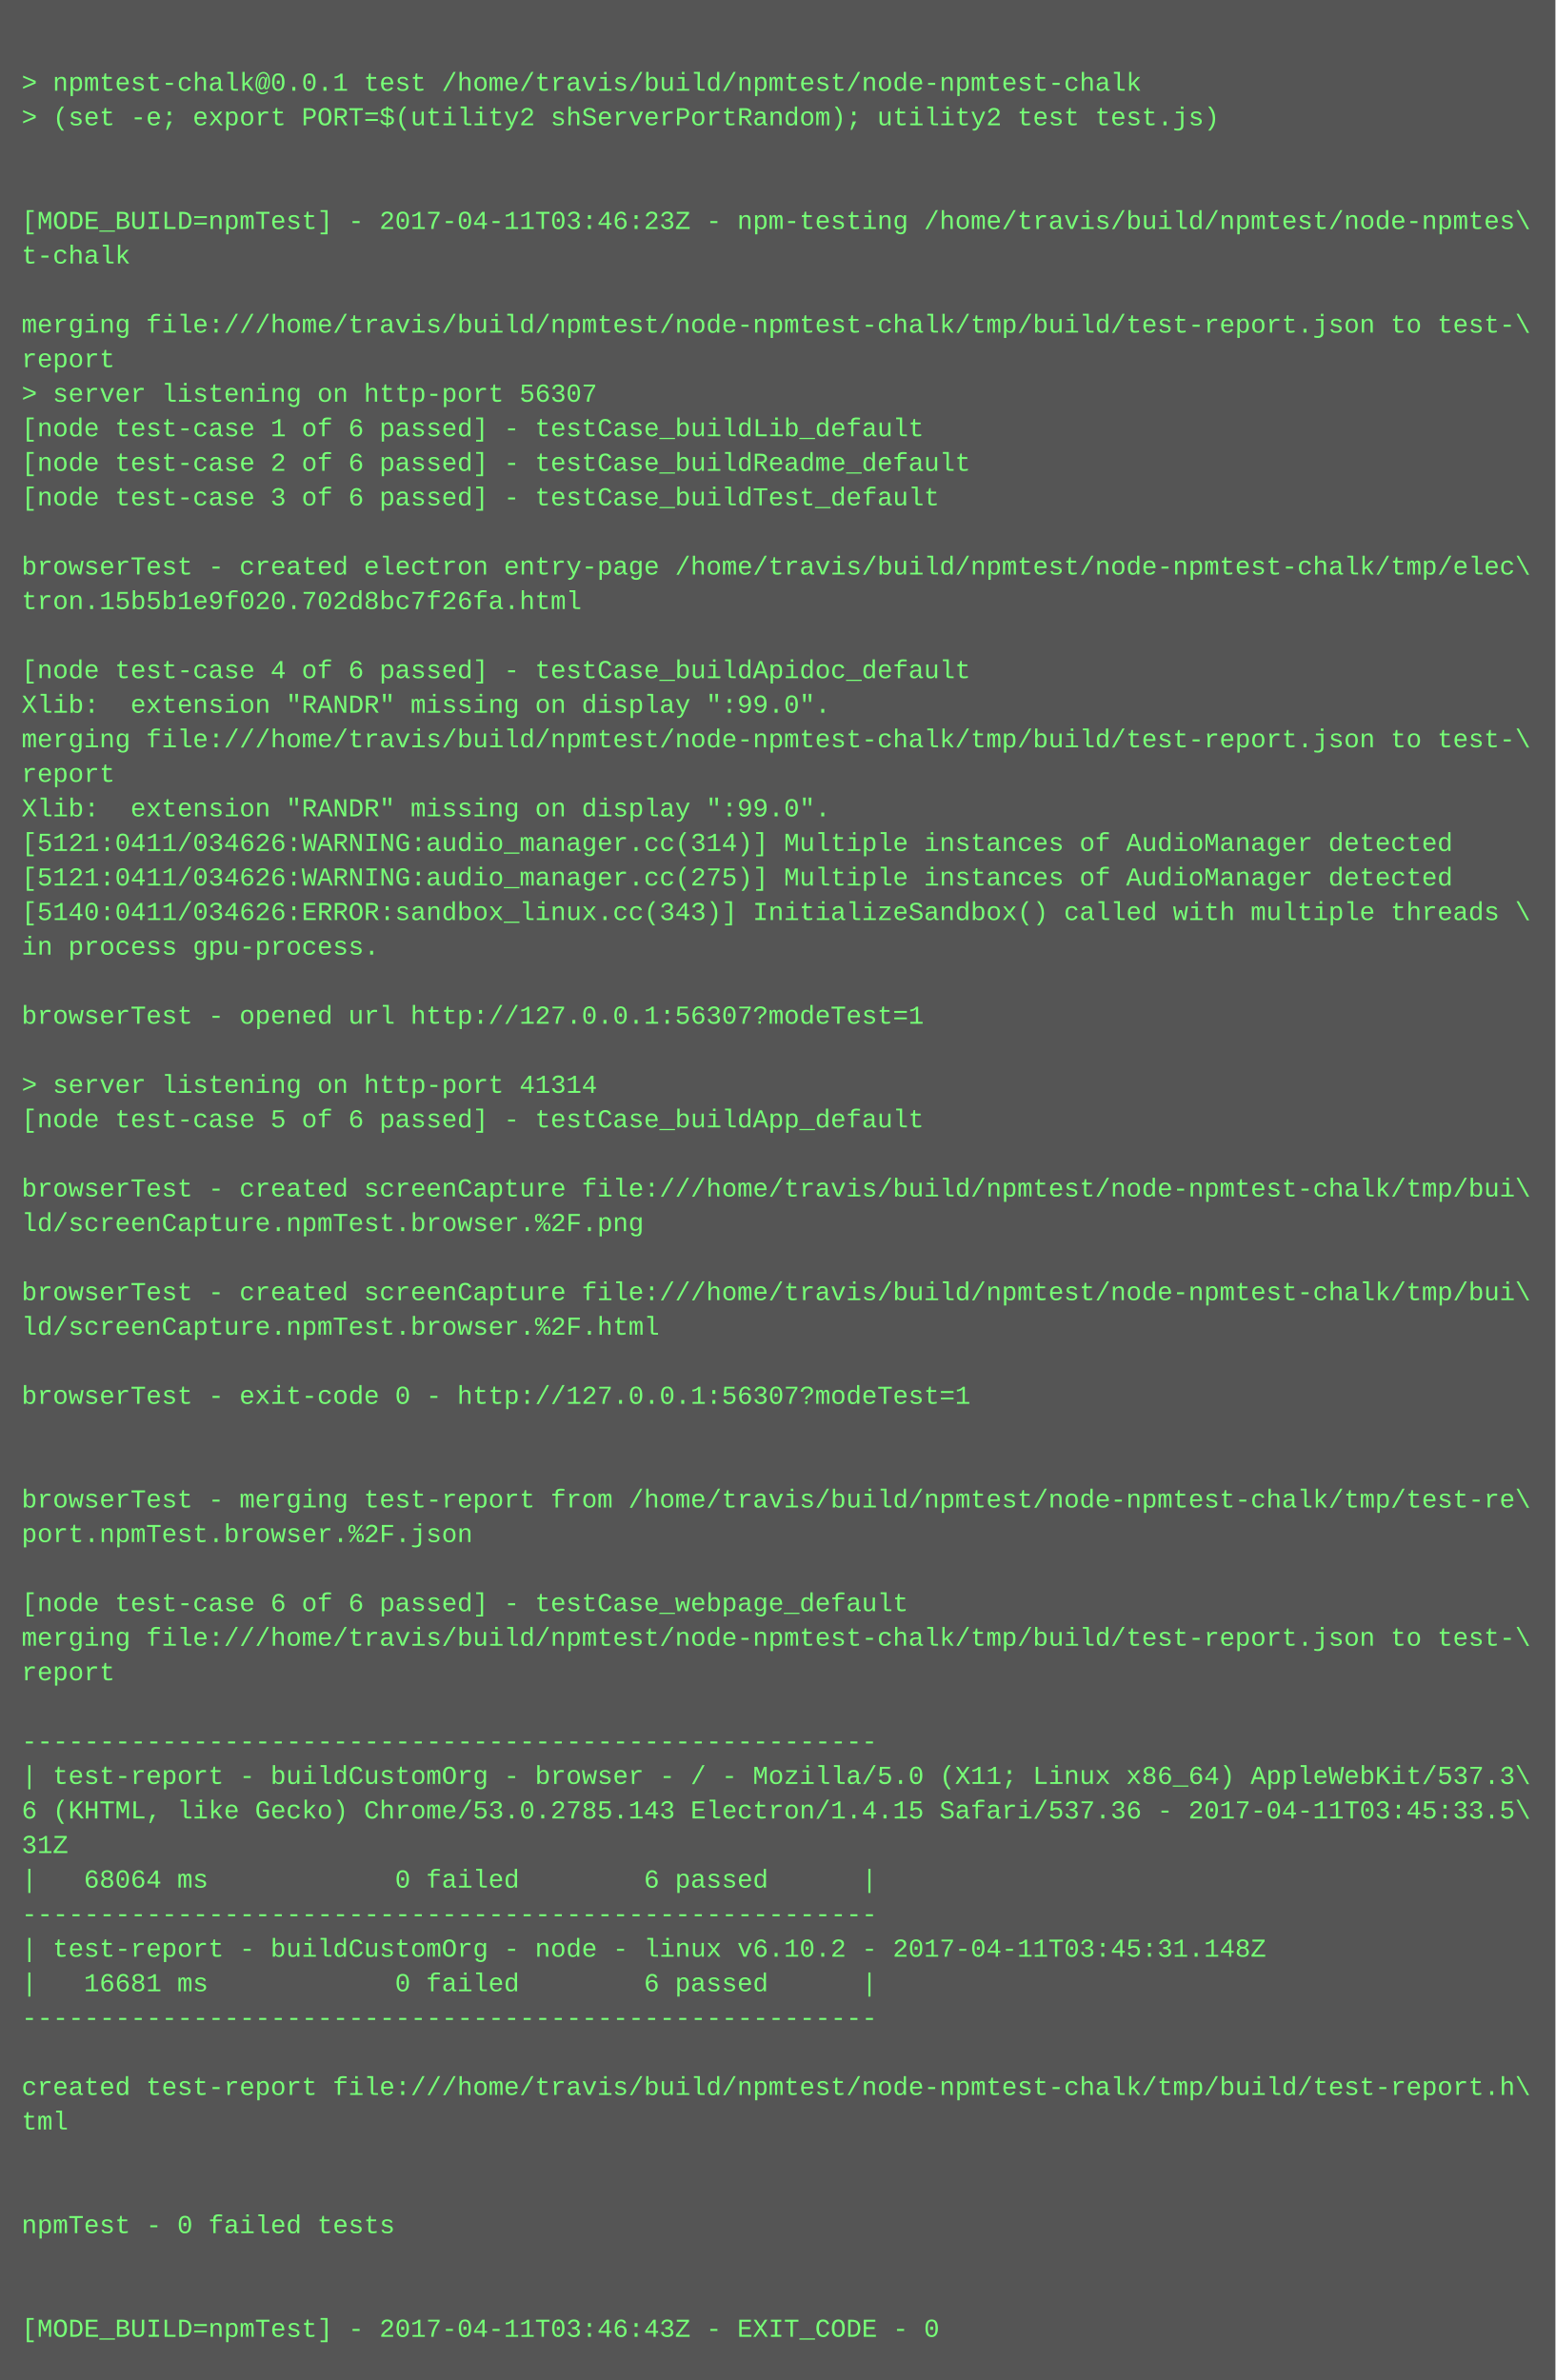
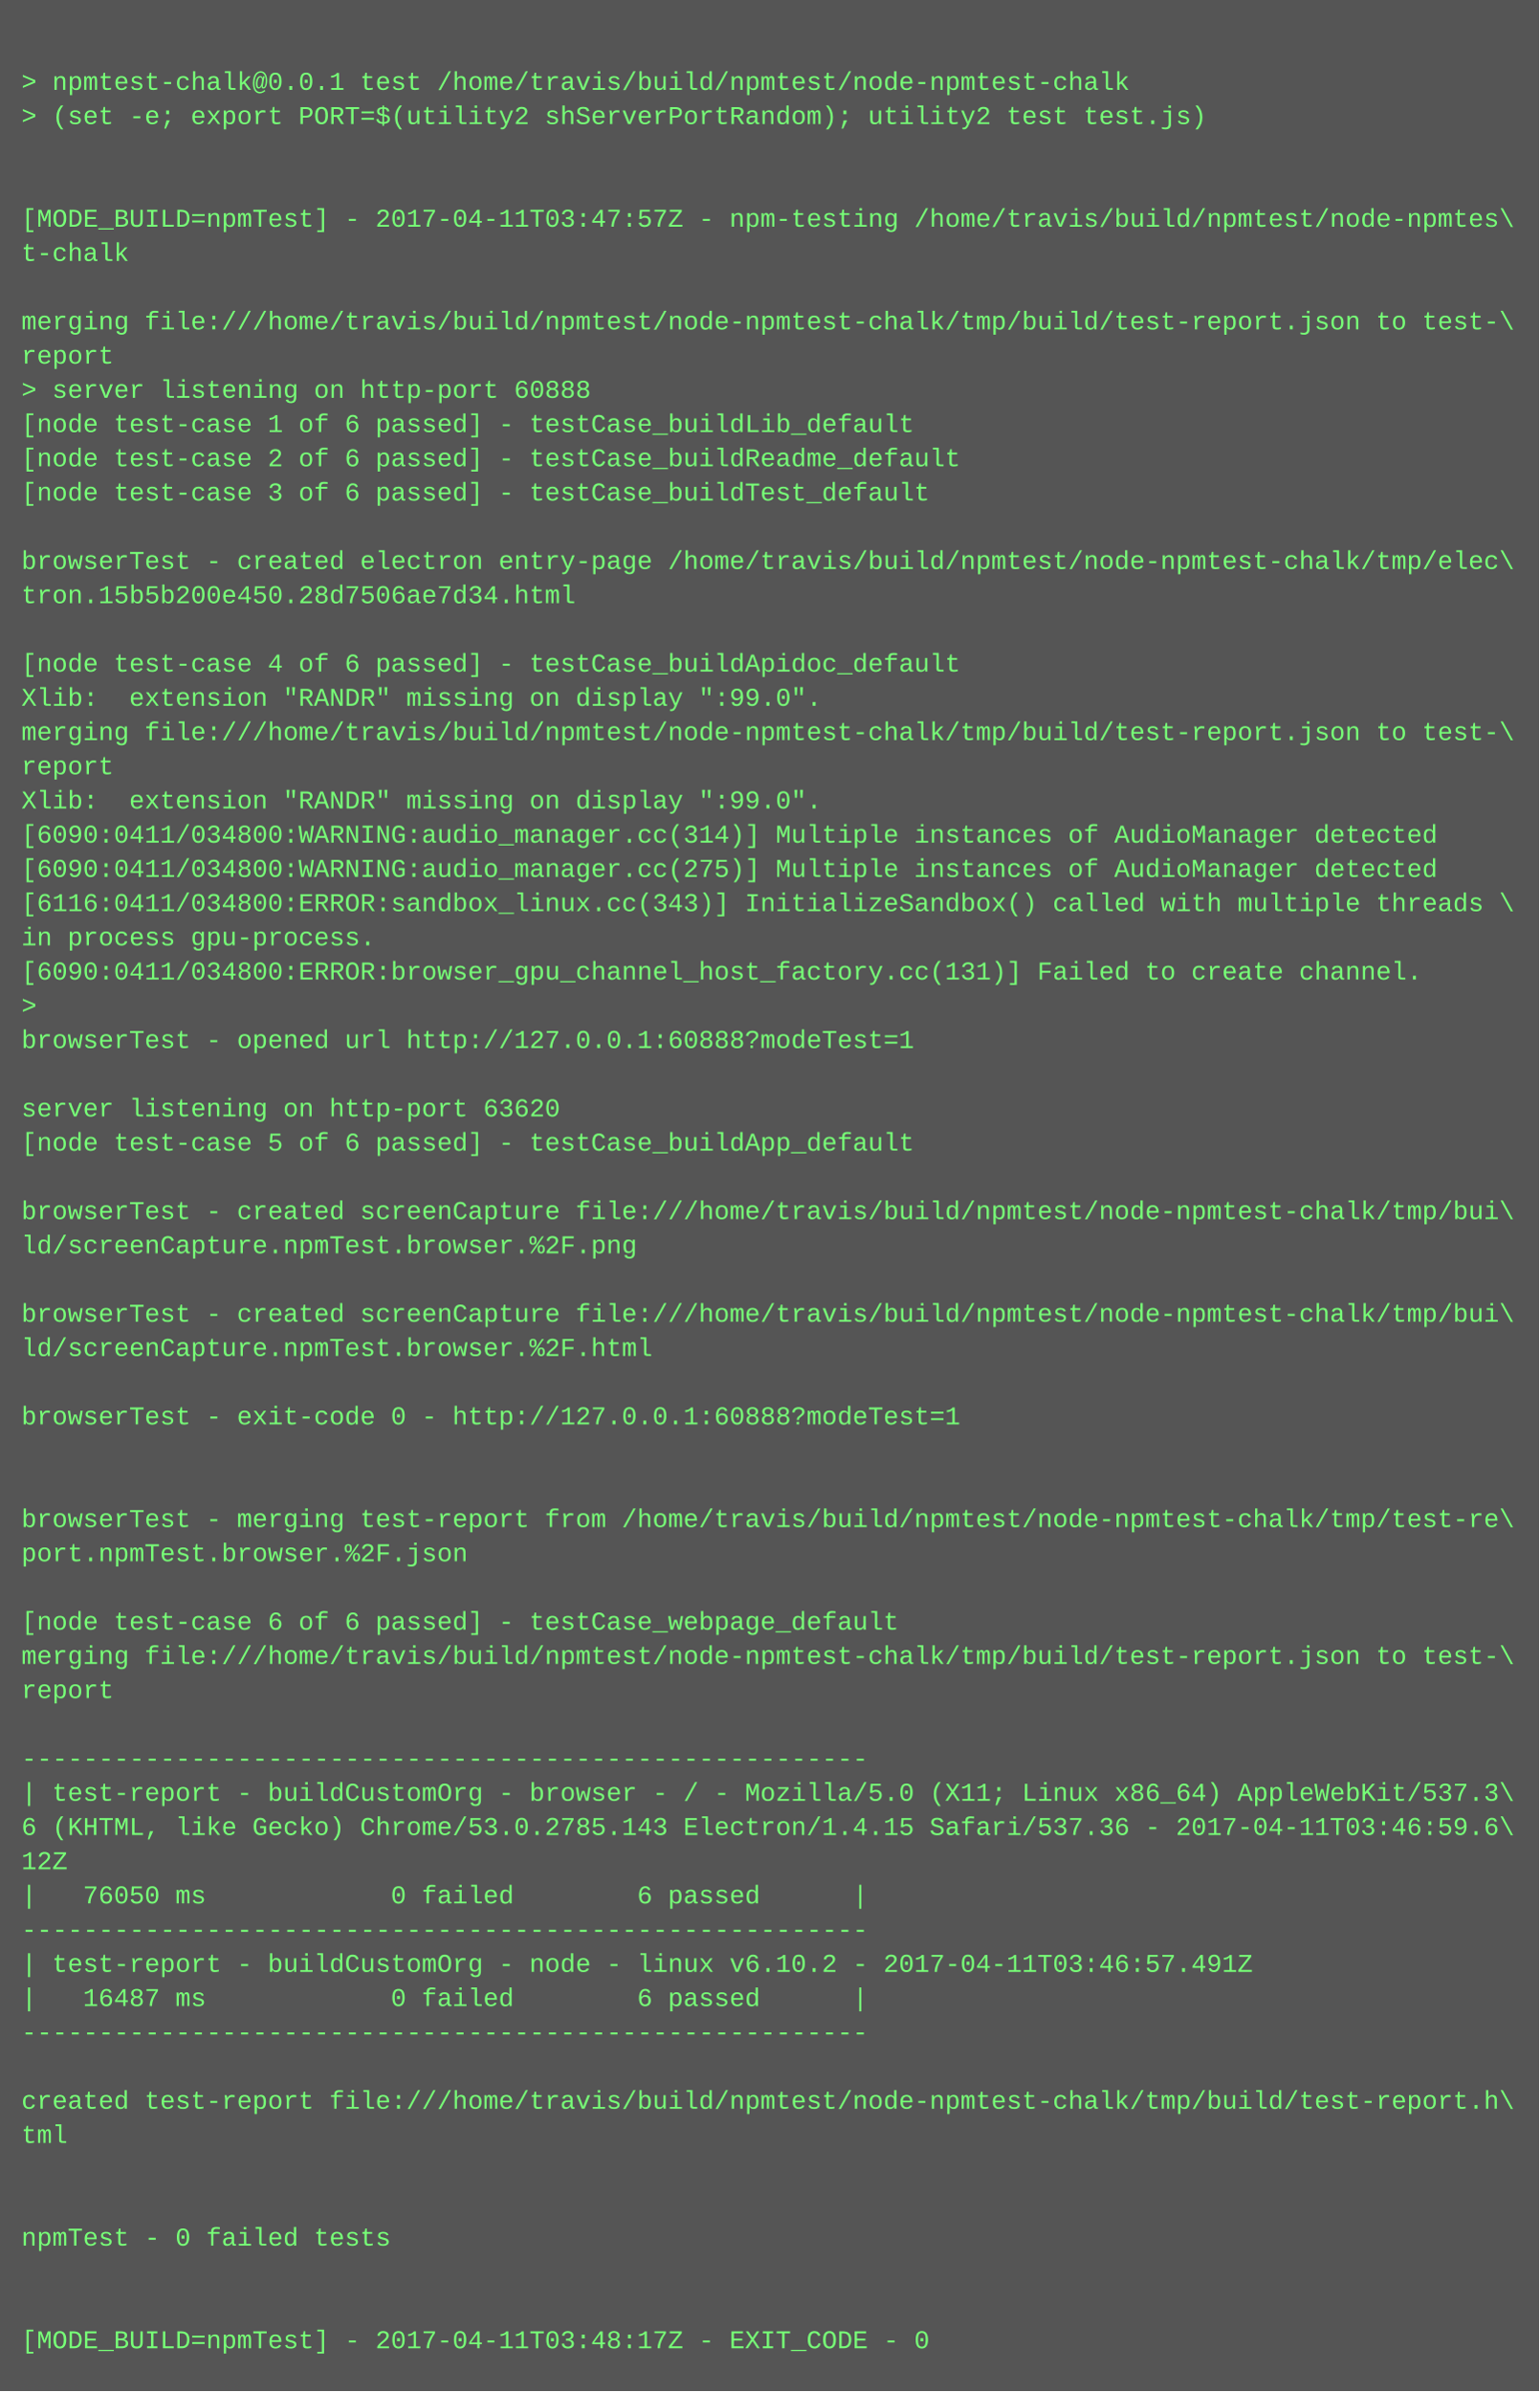
- <svg xmlns="http://www.w3.org/2000/svg" height="1102" width="720">
-   <rect height="1102" fill="#555" width="720" />
+ <svg xmlns="http://www.w3.org/2000/svg" height="1118" width="720">
+   <rect height="1118" fill="#555" width="720" />
  <text fill="#7f7" font-family="Courier New" font-size="12" xml:space="preserve">
    <tspan x="10" y="26" />
    <tspan x="10" y="42">&gt; npmtest-chalk@0.0.1 test /home/travis/build/npmtest/node-npmtest-chalk</tspan>
    <tspan x="10" y="58">&gt; (set -e; export PORT=$(utility2 shServerPortRandom); utility2 test test.js)</tspan>
    <tspan x="10" y="74" />
    <tspan x="10" y="90" />
-     <tspan x="10" y="106">[MODE_BUILD=npmTest] - 2017-04-11T03:46:23Z - npm-testing /home/travis/build/npmtest/node-npmtes\</tspan>
+     <tspan x="10" y="106">[MODE_BUILD=npmTest] - 2017-04-11T03:47:57Z - npm-testing /home/travis/build/npmtest/node-npmtes\</tspan>
    <tspan x="10" y="122">t-chalk</tspan>
    <tspan x="10" y="138" />
    <tspan x="10" y="154">merging file:///home/travis/build/npmtest/node-npmtest-chalk/tmp/build/test-report.json to test-\</tspan>
    <tspan x="10" y="170">report</tspan>
-     <tspan x="10" y="186">&gt; server listening on http-port 56307</tspan>
+     <tspan x="10" y="186">&gt; server listening on http-port 60888</tspan>
    <tspan x="10" y="202">[node test-case 1 of 6 passed] - testCase_buildLib_default</tspan>
    <tspan x="10" y="218">[node test-case 2 of 6 passed] - testCase_buildReadme_default</tspan>
    <tspan x="10" y="234">[node test-case 3 of 6 passed] - testCase_buildTest_default</tspan>
    <tspan x="10" y="250" />
    <tspan x="10" y="266">browserTest - created electron entry-page /home/travis/build/npmtest/node-npmtest-chalk/tmp/elec\</tspan>
-     <tspan x="10" y="282">tron.15b5b1e9f020.702d8bc7f26fa.html</tspan>
+     <tspan x="10" y="282">tron.15b5b200e450.28d7506ae7d34.html</tspan>
    <tspan x="10" y="298" />
    <tspan x="10" y="314">[node test-case 4 of 6 passed] - testCase_buildApidoc_default</tspan>
    <tspan x="10" y="330">Xlib:  extension "RANDR" missing on display ":99.0".</tspan>
    <tspan x="10" y="346">merging file:///home/travis/build/npmtest/node-npmtest-chalk/tmp/build/test-report.json to test-\</tspan>
    <tspan x="10" y="362">report</tspan>
    <tspan x="10" y="378">Xlib:  extension "RANDR" missing on display ":99.0".</tspan>
-     <tspan x="10" y="394">[5121:0411/034626:WARNING:audio_manager.cc(314)] Multiple instances of AudioManager detected</tspan>
-     <tspan x="10" y="410">[5121:0411/034626:WARNING:audio_manager.cc(275)] Multiple instances of AudioManager detected</tspan>
-     <tspan x="10" y="426">[5140:0411/034626:ERROR:sandbox_linux.cc(343)] InitializeSandbox() called with multiple threads \</tspan>
+     <tspan x="10" y="394">[6090:0411/034800:WARNING:audio_manager.cc(314)] Multiple instances of AudioManager detected</tspan>
+     <tspan x="10" y="410">[6090:0411/034800:WARNING:audio_manager.cc(275)] Multiple instances of AudioManager detected</tspan>
+     <tspan x="10" y="426">[6116:0411/034800:ERROR:sandbox_linux.cc(343)] InitializeSandbox() called with multiple threads \</tspan>
    <tspan x="10" y="442">in process gpu-process. </tspan>
-     <tspan x="10" y="458" />
-     <tspan x="10" y="474">browserTest - opened url http://127.0.0.1:56307?modeTest=1</tspan>
-     <tspan x="10" y="490" />
-     <tspan x="10" y="506">&gt; server listening on http-port 41314</tspan>
-     <tspan x="10" y="522">[node test-case 5 of 6 passed] - testCase_buildApp_default</tspan>
-     <tspan x="10" y="538" />
-     <tspan x="10" y="554">browserTest - created screenCapture file:///home/travis/build/npmtest/node-npmtest-chalk/tmp/bui\</tspan>
-     <tspan x="10" y="570">ld/screenCapture.npmTest.browser.%2F.png</tspan>
-     <tspan x="10" y="586" />
-     <tspan x="10" y="602">browserTest - created screenCapture file:///home/travis/build/npmtest/node-npmtest-chalk/tmp/bui\</tspan>
-     <tspan x="10" y="618">ld/screenCapture.npmTest.browser.%2F.html</tspan>
-     <tspan x="10" y="634" />
-     <tspan x="10" y="650">browserTest - exit-code 0 - http://127.0.0.1:56307?modeTest=1</tspan>
-     <tspan x="10" y="666" />
+     <tspan x="10" y="458">[6090:0411/034800:ERROR:browser_gpu_channel_host_factory.cc(131)] Failed to create channel.</tspan>
+     <tspan x="10" y="474">&gt; </tspan>
+     <tspan x="10" y="490">browserTest - opened url http://127.0.0.1:60888?modeTest=1</tspan>
+     <tspan x="10" y="506" />
+     <tspan x="10" y="522">server listening on http-port 63620</tspan>
+     <tspan x="10" y="538">[node test-case 5 of 6 passed] - testCase_buildApp_default</tspan>
+     <tspan x="10" y="554" />
+     <tspan x="10" y="570">browserTest - created screenCapture file:///home/travis/build/npmtest/node-npmtest-chalk/tmp/bui\</tspan>
+     <tspan x="10" y="586">ld/screenCapture.npmTest.browser.%2F.png</tspan>
+     <tspan x="10" y="602" />
+     <tspan x="10" y="618">browserTest - created screenCapture file:///home/travis/build/npmtest/node-npmtest-chalk/tmp/bui\</tspan>
+     <tspan x="10" y="634">ld/screenCapture.npmTest.browser.%2F.html</tspan>
+     <tspan x="10" y="650" />
+     <tspan x="10" y="666">browserTest - exit-code 0 - http://127.0.0.1:60888?modeTest=1</tspan>
    <tspan x="10" y="682" />
-     <tspan x="10" y="698">browserTest - merging test-report from /home/travis/build/npmtest/node-npmtest-chalk/tmp/test-re\</tspan>
-     <tspan x="10" y="714">port.npmTest.browser.%2F.json</tspan>
-     <tspan x="10" y="730" />
-     <tspan x="10" y="746">[node test-case 6 of 6 passed] - testCase_webpage_default</tspan>
-     <tspan x="10" y="762">merging file:///home/travis/build/npmtest/node-npmtest-chalk/tmp/build/test-report.json to test-\</tspan>
-     <tspan x="10" y="778">report</tspan>
-     <tspan x="10" y="794" />
-     <tspan x="10" y="810">-------------------------------------------------------</tspan>
-     <tspan x="10" y="826">| test-report - buildCustomOrg - browser - / - Mozilla/5.0 (X11; Linux x86_64) AppleWebKit/537.3\</tspan>
-     <tspan x="10" y="842">6 (KHTML, like Gecko) Chrome/53.0.2785.143 Electron/1.4.15 Safari/537.36 - 2017-04-11T03:45:33.5\</tspan>
-     <tspan x="10" y="858">31Z</tspan>
-     <tspan x="10" y="874">|   68064 ms            0 failed        6 passed      |</tspan>
-     <tspan x="10" y="890">-------------------------------------------------------</tspan>
-     <tspan x="10" y="906">| test-report - buildCustomOrg - node - linux v6.10.2 - 2017-04-11T03:45:31.148Z</tspan>
-     <tspan x="10" y="922">|   16681 ms            0 failed        6 passed      |</tspan>
-     <tspan x="10" y="938">-------------------------------------------------------</tspan>
-     <tspan x="10" y="954" />
-     <tspan x="10" y="970">created test-report file:///home/travis/build/npmtest/node-npmtest-chalk/tmp/build/test-report.h\</tspan>
-     <tspan x="10" y="986">tml</tspan>
-     <tspan x="10" y="1002" />
+     <tspan x="10" y="698" />
+     <tspan x="10" y="714">browserTest - merging test-report from /home/travis/build/npmtest/node-npmtest-chalk/tmp/test-re\</tspan>
+     <tspan x="10" y="730">port.npmTest.browser.%2F.json</tspan>
+     <tspan x="10" y="746" />
+     <tspan x="10" y="762">[node test-case 6 of 6 passed] - testCase_webpage_default</tspan>
+     <tspan x="10" y="778">merging file:///home/travis/build/npmtest/node-npmtest-chalk/tmp/build/test-report.json to test-\</tspan>
+     <tspan x="10" y="794">report</tspan>
+     <tspan x="10" y="810" />
+     <tspan x="10" y="826">-------------------------------------------------------</tspan>
+     <tspan x="10" y="842">| test-report - buildCustomOrg - browser - / - Mozilla/5.0 (X11; Linux x86_64) AppleWebKit/537.3\</tspan>
+     <tspan x="10" y="858">6 (KHTML, like Gecko) Chrome/53.0.2785.143 Electron/1.4.15 Safari/537.36 - 2017-04-11T03:46:59.6\</tspan>
+     <tspan x="10" y="874">12Z</tspan>
+     <tspan x="10" y="890">|   76050 ms            0 failed        6 passed      |</tspan>
+     <tspan x="10" y="906">-------------------------------------------------------</tspan>
+     <tspan x="10" y="922">| test-report - buildCustomOrg - node - linux v6.10.2 - 2017-04-11T03:46:57.491Z</tspan>
+     <tspan x="10" y="938">|   16487 ms            0 failed        6 passed      |</tspan>
+     <tspan x="10" y="954">-------------------------------------------------------</tspan>
+     <tspan x="10" y="970" />
+     <tspan x="10" y="986">created test-report file:///home/travis/build/npmtest/node-npmtest-chalk/tmp/build/test-report.h\</tspan>
+     <tspan x="10" y="1002">tml</tspan>
    <tspan x="10" y="1018" />
-     <tspan x="10" y="1034">npmTest - 0 failed tests</tspan>
-     <tspan x="10" y="1050" />
+     <tspan x="10" y="1034" />
+     <tspan x="10" y="1050">npmTest - 0 failed tests</tspan>
    <tspan x="10" y="1066" />
-     <tspan x="10" y="1082">[MODE_BUILD=npmTest] - 2017-04-11T03:46:43Z - EXIT_CODE - 0</tspan>
+     <tspan x="10" y="1082" />
+     <tspan x="10" y="1098">[MODE_BUILD=npmTest] - 2017-04-11T03:48:17Z - EXIT_CODE - 0</tspan>
  </text>
</svg>
